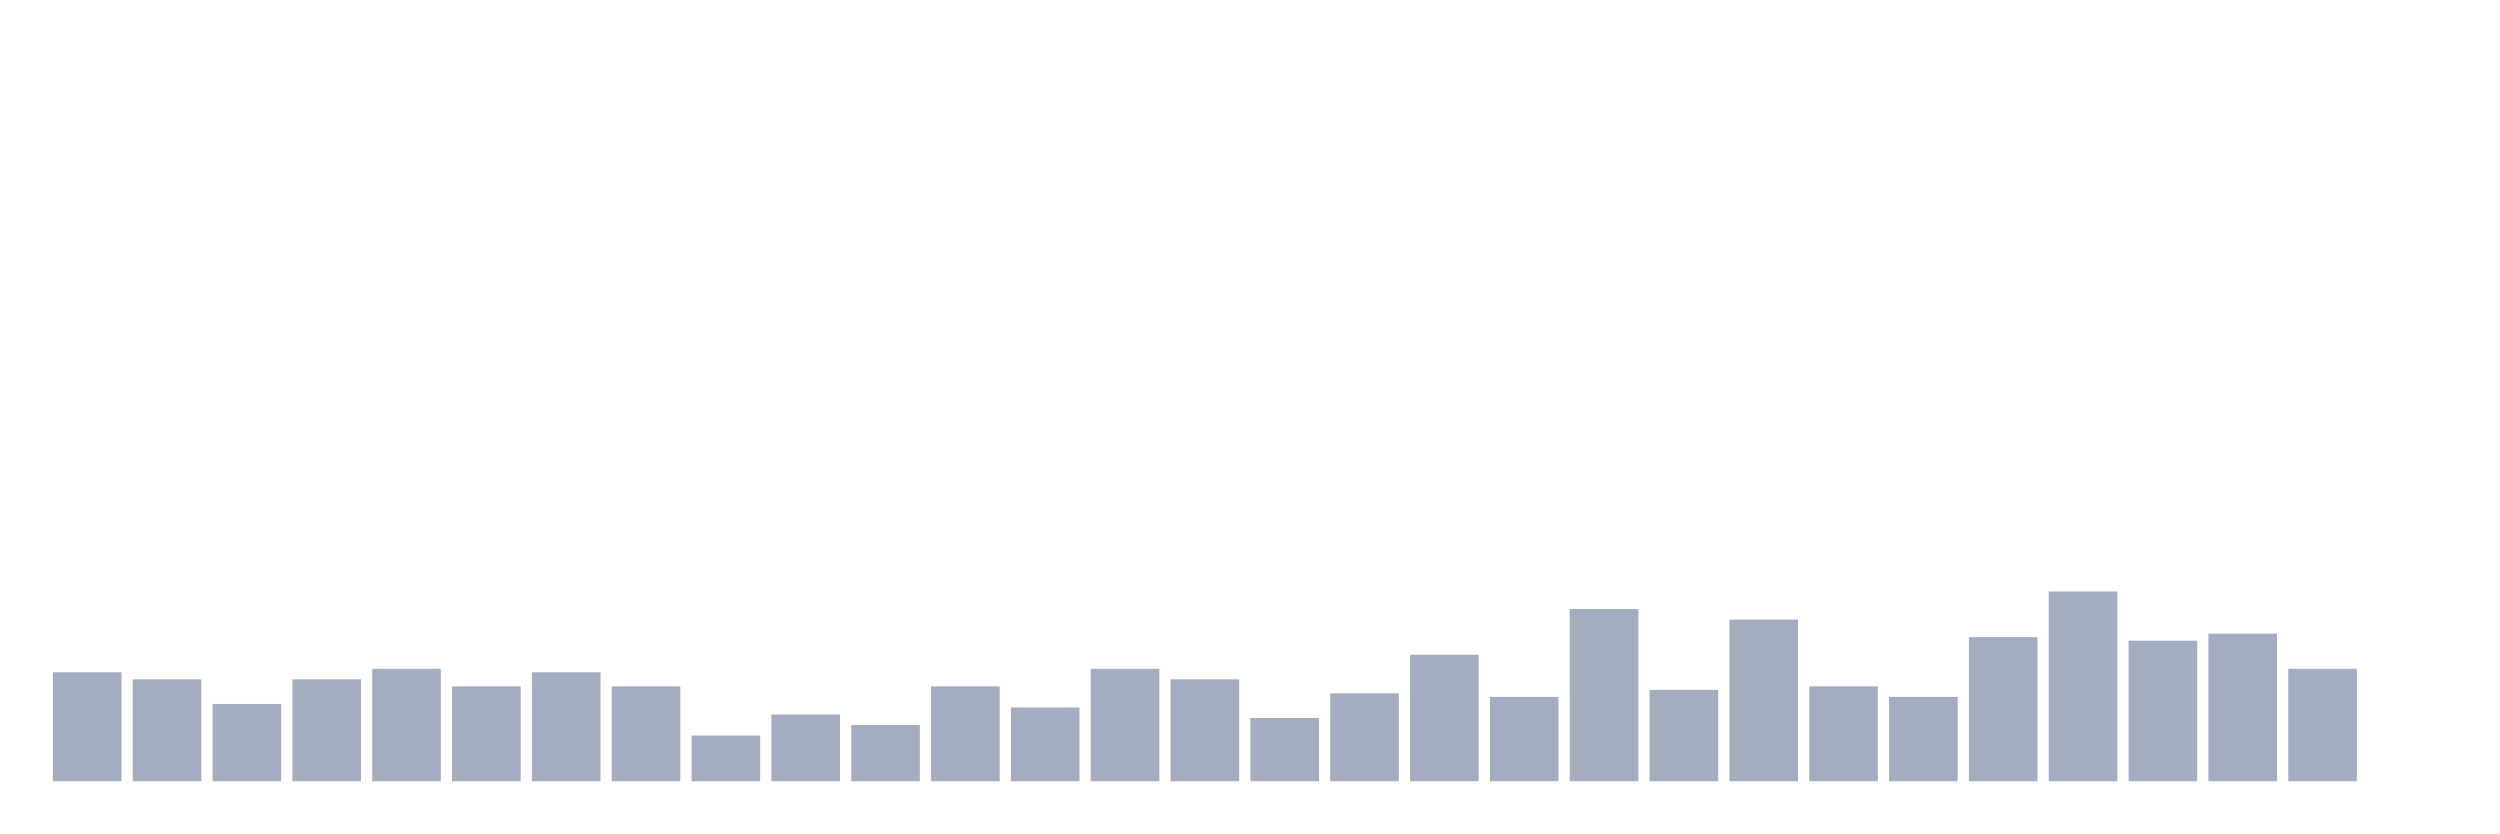
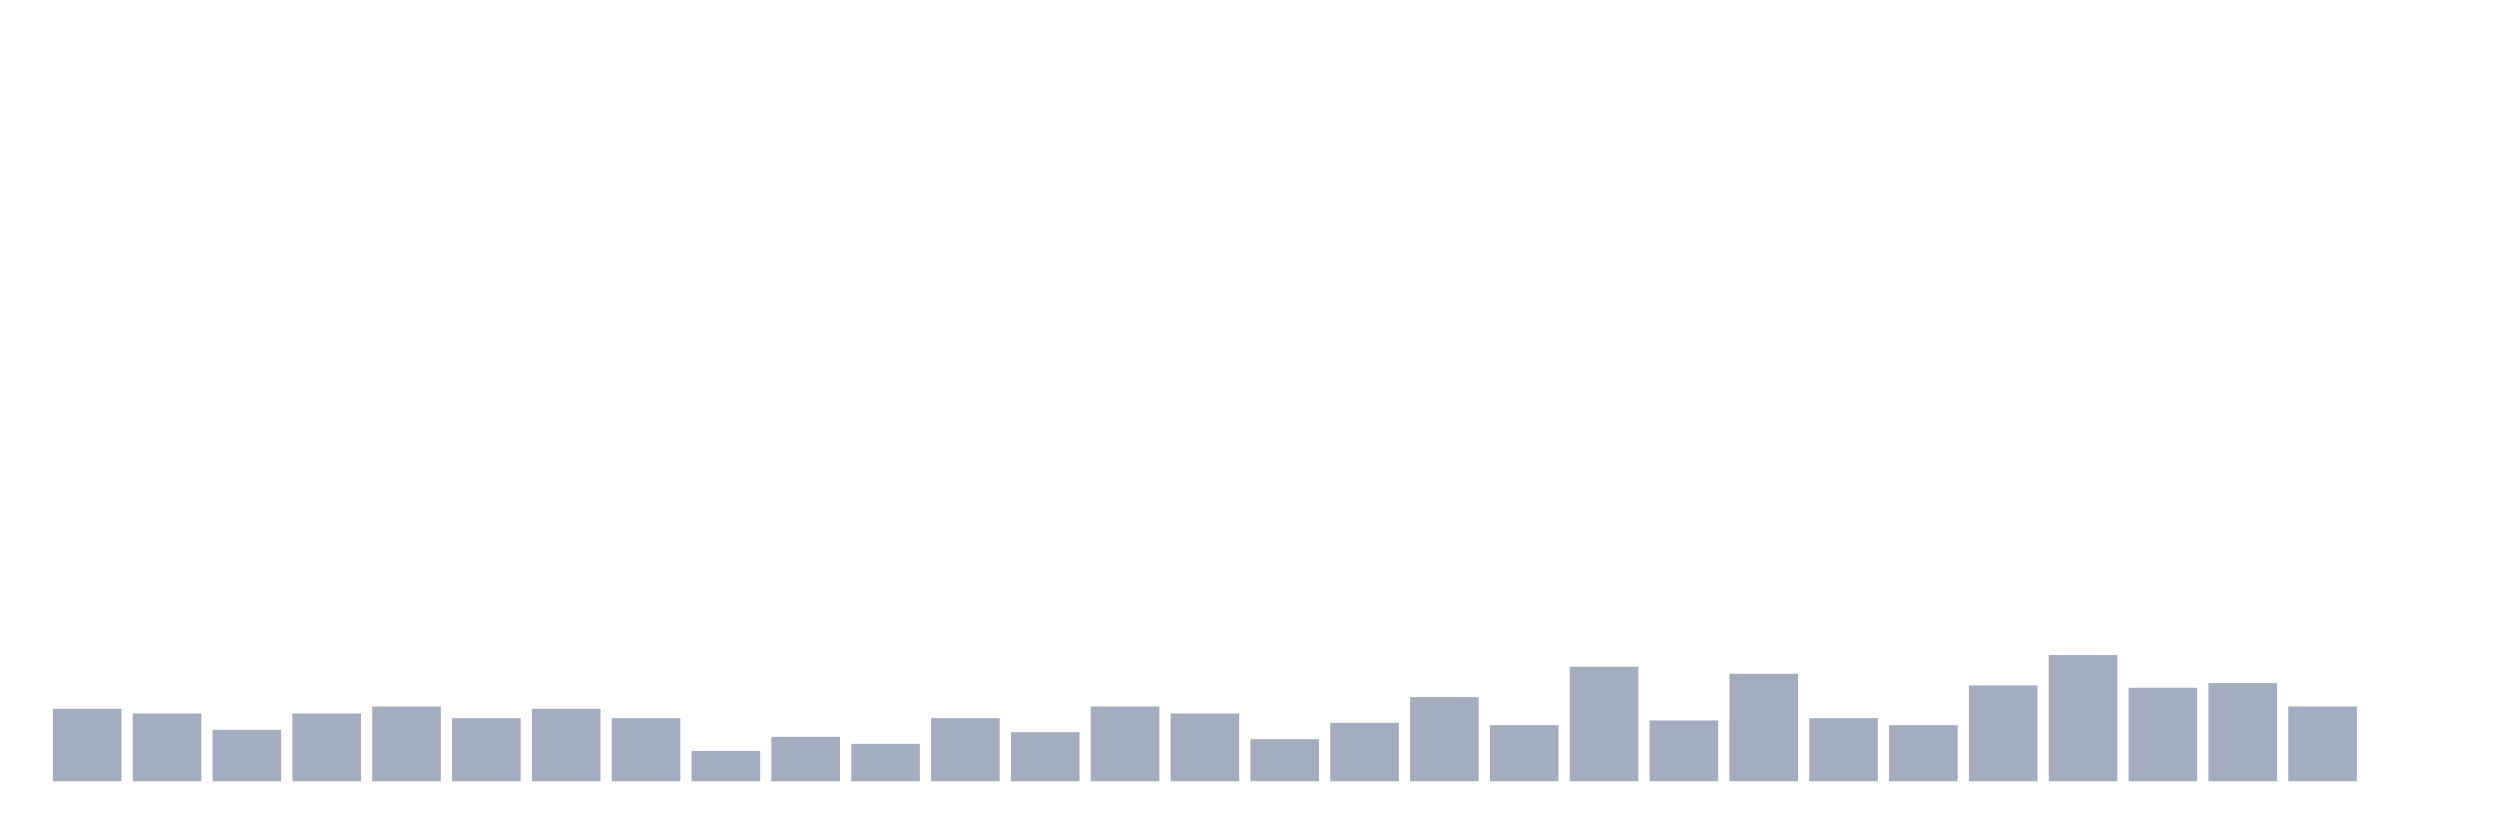
<svg xmlns="http://www.w3.org/2000/svg" viewBox="0 0 480 160">
  <g transform="translate(10,10)">
-     <rect class="bar" x="0.153" width="13.175" y="119.082" height="20.918" fill="rgb(164,173,192)" />
-     <rect class="bar" x="15.482" width="13.175" y="120.432" height="19.568" fill="rgb(164,173,192)" />
-     <rect class="bar" x="30.81" width="13.175" y="125.155" height="14.845" fill="rgb(164,173,192)" />
-     <rect class="bar" x="46.138" width="13.175" y="120.432" height="19.568" fill="rgb(164,173,192)" />
-     <rect class="bar" x="61.466" width="13.175" y="118.408" height="21.592" fill="rgb(164,173,192)" />
-     <rect class="bar" x="76.794" width="13.175" y="121.781" height="18.219" fill="rgb(164,173,192)" />
-     <rect class="bar" x="92.123" width="13.175" y="119.082" height="20.918" fill="rgb(164,173,192)" />
-     <rect class="bar" x="107.451" width="13.175" y="121.781" height="18.219" fill="rgb(164,173,192)" />
-     <rect class="bar" x="122.779" width="13.175" y="131.228" height="8.772" fill="rgb(164,173,192)" />
-     <rect class="bar" x="138.107" width="13.175" y="127.179" height="12.821" fill="rgb(164,173,192)" />
-     <rect class="bar" x="153.436" width="13.175" y="129.204" height="10.796" fill="rgb(164,173,192)" />
-     <rect class="bar" x="168.764" width="13.175" y="121.781" height="18.219" fill="rgb(164,173,192)" />
-     <rect class="bar" x="184.092" width="13.175" y="125.83" height="14.17" fill="rgb(164,173,192)" />
-     <rect class="bar" x="199.42" width="13.175" y="118.408" height="21.592" fill="rgb(164,173,192)" />
-     <rect class="bar" x="214.748" width="13.175" y="120.432" height="19.568" fill="rgb(164,173,192)" />
-     <rect class="bar" x="230.077" width="13.175" y="127.854" height="12.146" fill="rgb(164,173,192)" />
-     <rect class="bar" x="245.405" width="13.175" y="123.131" height="16.869" fill="rgb(164,173,192)" />
-     <rect class="bar" x="260.733" width="13.175" y="115.709" height="24.291" fill="rgb(164,173,192)" />
-     <rect class="bar" x="276.061" width="13.175" y="123.806" height="16.194" fill="rgb(164,173,192)" />
-     <rect class="bar" x="291.39" width="13.175" y="106.937" height="33.063" fill="rgb(164,173,192)" />
-     <rect class="bar" x="306.718" width="13.175" y="122.456" height="17.544" fill="rgb(164,173,192)" />
-     <rect class="bar" x="322.046" width="13.175" y="108.961" height="31.039" fill="rgb(164,173,192)" />
-     <rect class="bar" x="337.374" width="13.175" y="121.781" height="18.219" fill="rgb(164,173,192)" />
-     <rect class="bar" x="352.702" width="13.175" y="123.806" height="16.194" fill="rgb(164,173,192)" />
-     <rect class="bar" x="368.031" width="13.175" y="112.335" height="27.665" fill="rgb(164,173,192)" />
-     <rect class="bar" x="383.359" width="13.175" y="103.563" height="36.437" fill="rgb(164,173,192)" />
-     <rect class="bar" x="398.687" width="13.175" y="113.009" height="26.991" fill="rgb(164,173,192)" />
-     <rect class="bar" x="414.015" width="13.175" y="111.66" height="28.34" fill="rgb(164,173,192)" />
-     <rect class="bar" x="429.344" width="13.175" y="118.408" height="21.592" fill="rgb(164,173,192)" />
+     <rect class="bar" x="0.153" width="13.175" y="126.09" height="13.91" fill="rgb(164,173,192)" />
+     <rect class="bar" x="15.482" width="13.175" y="126.987" height="13.013" fill="rgb(164,173,192)" />
+     <rect class="bar" x="30.81" width="13.175" y="130.128" height="9.872" fill="rgb(164,173,192)" />
+     <rect class="bar" x="46.138" width="13.175" y="126.987" height="13.013" fill="rgb(164,173,192)" />
+     <rect class="bar" x="61.466" width="13.175" y="125.641" height="14.359" fill="rgb(164,173,192)" />
+     <rect class="bar" x="76.794" width="13.175" y="127.885" height="12.115" fill="rgb(164,173,192)" />
+     <rect class="bar" x="92.123" width="13.175" y="126.09" height="13.91" fill="rgb(164,173,192)" />
+     <rect class="bar" x="107.451" width="13.175" y="127.885" height="12.115" fill="rgb(164,173,192)" />
+     <rect class="bar" x="122.779" width="13.175" y="134.167" height="5.833" fill="rgb(164,173,192)" />
+     <rect class="bar" x="138.107" width="13.175" y="131.474" height="8.526" fill="rgb(164,173,192)" />
+     <rect class="bar" x="153.436" width="13.175" y="132.821" height="7.179" fill="rgb(164,173,192)" />
+     <rect class="bar" x="168.764" width="13.175" y="127.885" height="12.115" fill="rgb(164,173,192)" />
+     <rect class="bar" x="184.092" width="13.175" y="130.577" height="9.423" fill="rgb(164,173,192)" />
+     <rect class="bar" x="199.42" width="13.175" y="125.641" height="14.359" fill="rgb(164,173,192)" />
+     <rect class="bar" x="214.748" width="13.175" y="126.987" height="13.013" fill="rgb(164,173,192)" />
+     <rect class="bar" x="230.077" width="13.175" y="131.923" height="8.077" fill="rgb(164,173,192)" />
+     <rect class="bar" x="245.405" width="13.175" y="128.782" height="11.218" fill="rgb(164,173,192)" />
+     <rect class="bar" x="260.733" width="13.175" y="123.846" height="16.154" fill="rgb(164,173,192)" />
+     <rect class="bar" x="276.061" width="13.175" y="129.231" height="10.769" fill="rgb(164,173,192)" />
+     <rect class="bar" x="291.39" width="13.175" y="118.013" height="21.987" fill="rgb(164,173,192)" />
+     <rect class="bar" x="306.718" width="13.175" y="128.333" height="11.667" fill="rgb(164,173,192)" />
+     <rect class="bar" x="322.046" width="13.175" y="119.359" height="20.641" fill="rgb(164,173,192)" />
+     <rect class="bar" x="337.374" width="13.175" y="127.885" height="12.115" fill="rgb(164,173,192)" />
+     <rect class="bar" x="352.702" width="13.175" y="129.231" height="10.769" fill="rgb(164,173,192)" />
+     <rect class="bar" x="368.031" width="13.175" y="121.603" height="18.397" fill="rgb(164,173,192)" />
+     <rect class="bar" x="383.359" width="13.175" y="115.769" height="24.231" fill="rgb(164,173,192)" />
+     <rect class="bar" x="398.687" width="13.175" y="122.051" height="17.949" fill="rgb(164,173,192)" />
+     <rect class="bar" x="414.015" width="13.175" y="121.154" height="18.846" fill="rgb(164,173,192)" />
+     <rect class="bar" x="429.344" width="13.175" y="125.641" height="14.359" fill="rgb(164,173,192)" />
    <rect class="bar" x="444.672" width="13.175" y="140" height="0" fill="rgb(164,173,192)" />
  </g>
</svg>
